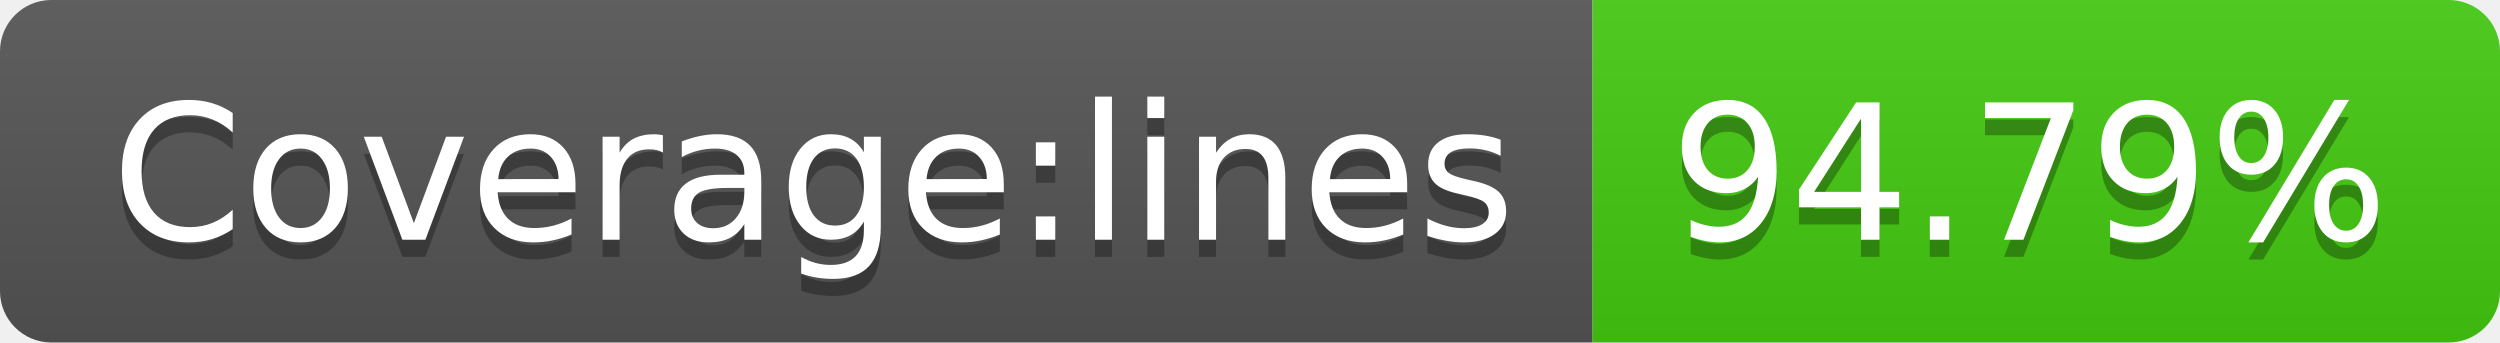
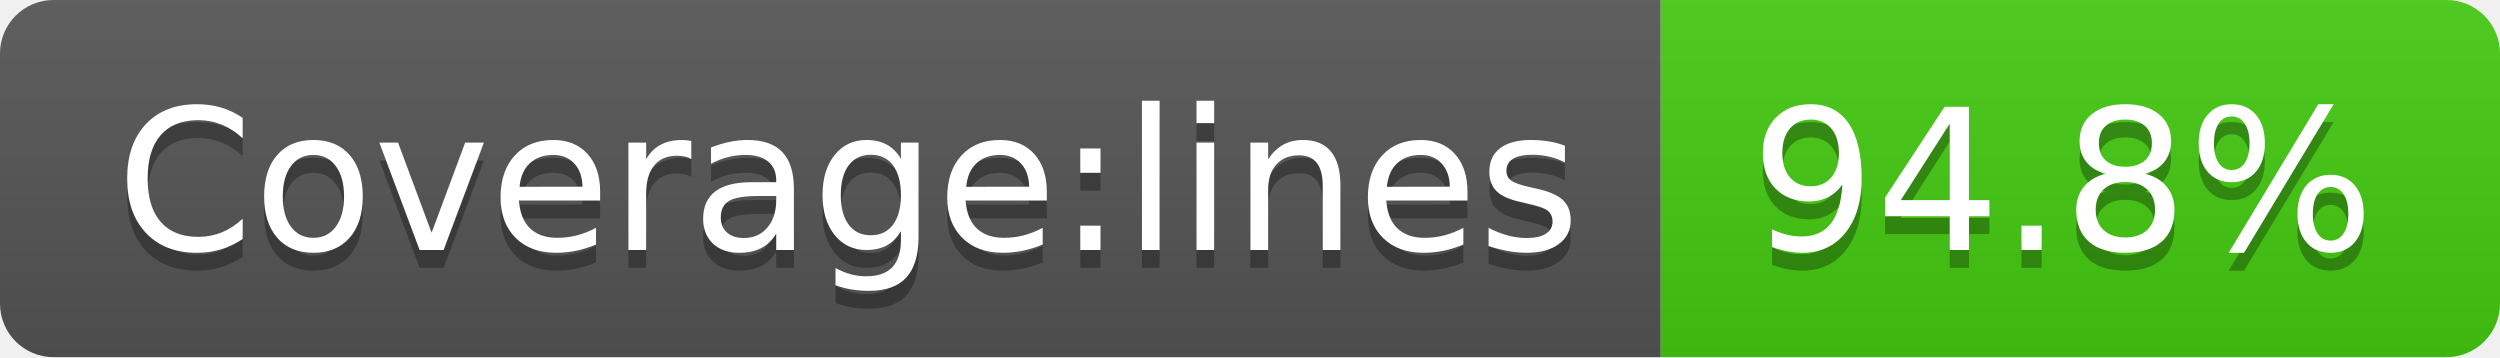
- <svg xmlns="http://www.w3.org/2000/svg" width="146" height="20" role="img" aria-label="Coverage:lines: 94.79%">
+ <svg xmlns="http://www.w3.org/2000/svg" width="140" height="20" role="img" aria-label="Coverage:lines: 94.8%">
  <linearGradient id="s" x2="0" y2="100%">
    <stop offset="0" stop-color="#bbb" stop-opacity=".1" />
    <stop offset="1" stop-opacity=".1" />
  </linearGradient>
  <clipPath id="r">
-     <rect width="146" height="20" rx="3" fill="#fff" />
+     <rect width="140" height="20" rx="3" fill="#fff" />
  </clipPath>
  <g clip-path="url(#r)">
    <rect width="93" height="20" fill="#555" />
-     <rect x="93" width="53" height="20" fill="#4c1" />
-     <rect width="146" height="20" fill="url(#s)" />
+     <rect x="93" width="47" height="20" fill="#4c1" />
+     <rect width="140" height="20" fill="url(#s)" />
  </g>
  <g fill="#fff" text-anchor="middle" font-family="Verdana,Geneva,DejaVu Sans,sans-serif" text-rendering="geometricPrecision" font-size="110">
    <text aria-hidden="true" x="475" y="150" fill="#010101" fill-opacity=".3" transform="scale(.1)" textLength="830">Coverage:lines</text>
    <text x="475" y="140" transform="scale(.1)" fill="#fff" textLength="830">Coverage:lines</text>
-     <text aria-hidden="true" x="1185" y="150" fill="#010101" fill-opacity=".3" transform="scale(.1)" textLength="430">94.79%</text>
-     <text x="1185" y="140" transform="scale(.1)" fill="#fff" textLength="430">94.79%</text>
+     <text aria-hidden="true" x="1155" y="150" fill="#010101" fill-opacity=".3" transform="scale(.1)" textLength="370">94.8%</text>
+     <text x="1155" y="140" transform="scale(.1)" fill="#fff" textLength="370">94.8%</text>
  </g>
</svg>
